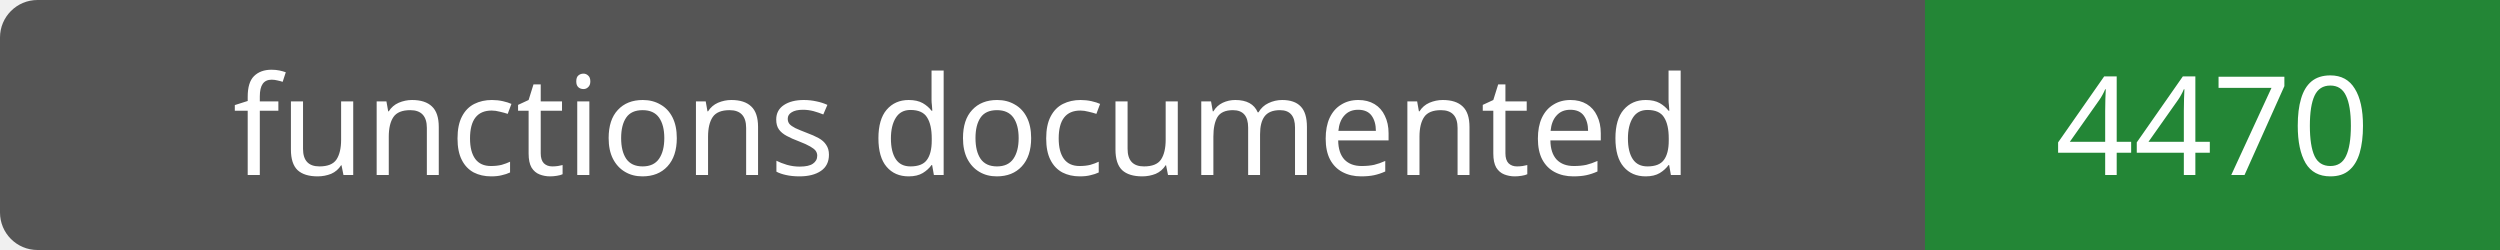
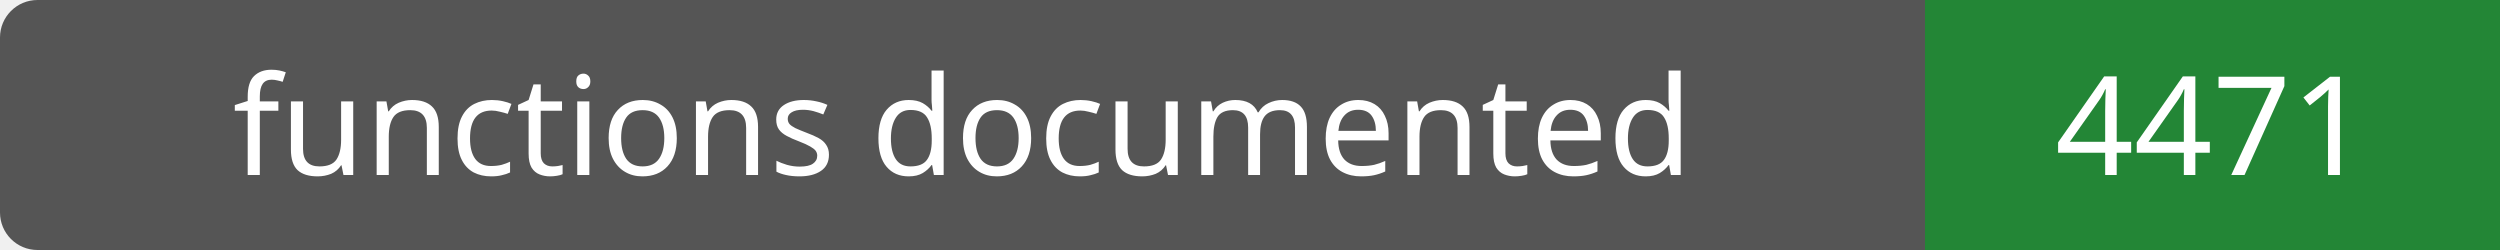
- <svg xmlns="http://www.w3.org/2000/svg" width="200" height="20" role="img" aria-label="functions documented: 4470">
+ <svg xmlns="http://www.w3.org/2000/svg" width="200" height="20" role="img" aria-label="functions documented: 4471">
  <rect width="200" height="20" rx="3" fill="#555" />
  <path fill="#238636" d="M154 0h46v20H154z" />
  <g fill="#fff" text-anchor="middle" font-family="Verdana,sans-serif" font-size="11">
    <text x="77.0" y="14">functions documented</text>
-     <text x="177.0" y="14">4470</text>
+     <text x="177.0" y="14">4471</text>
  </g>
</svg>
